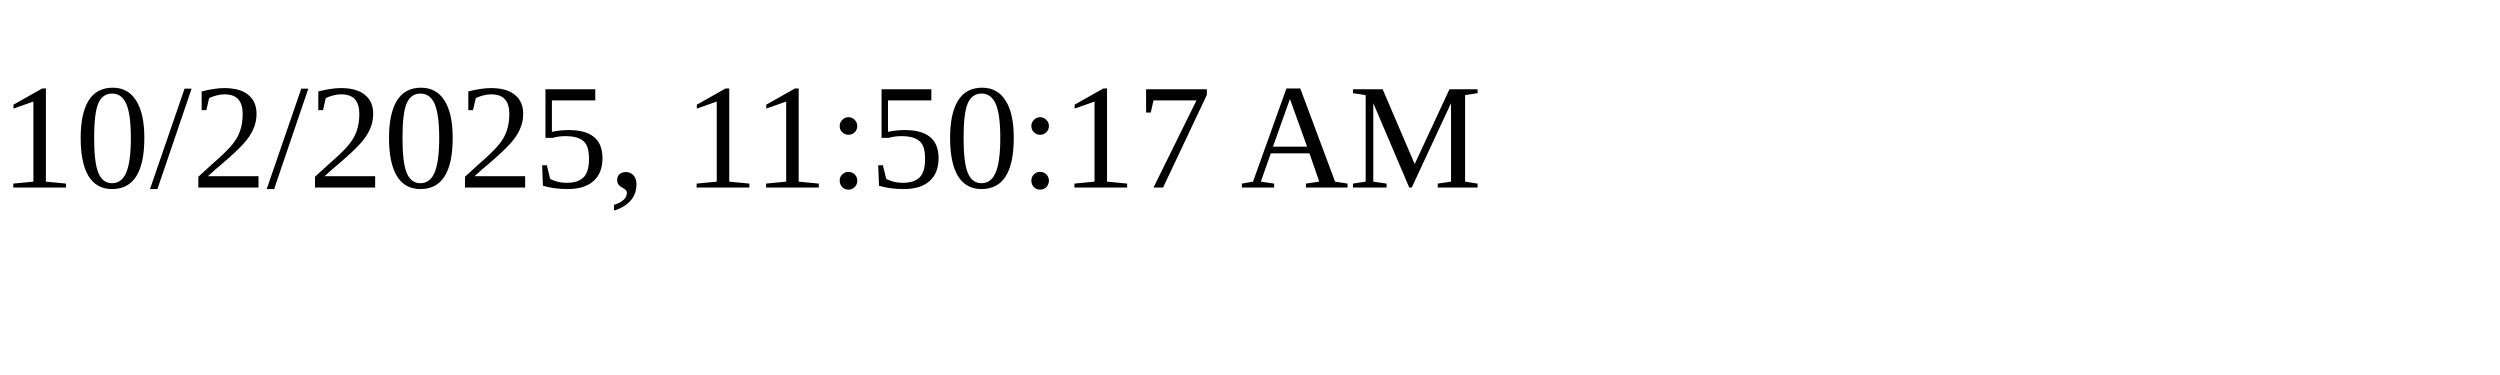
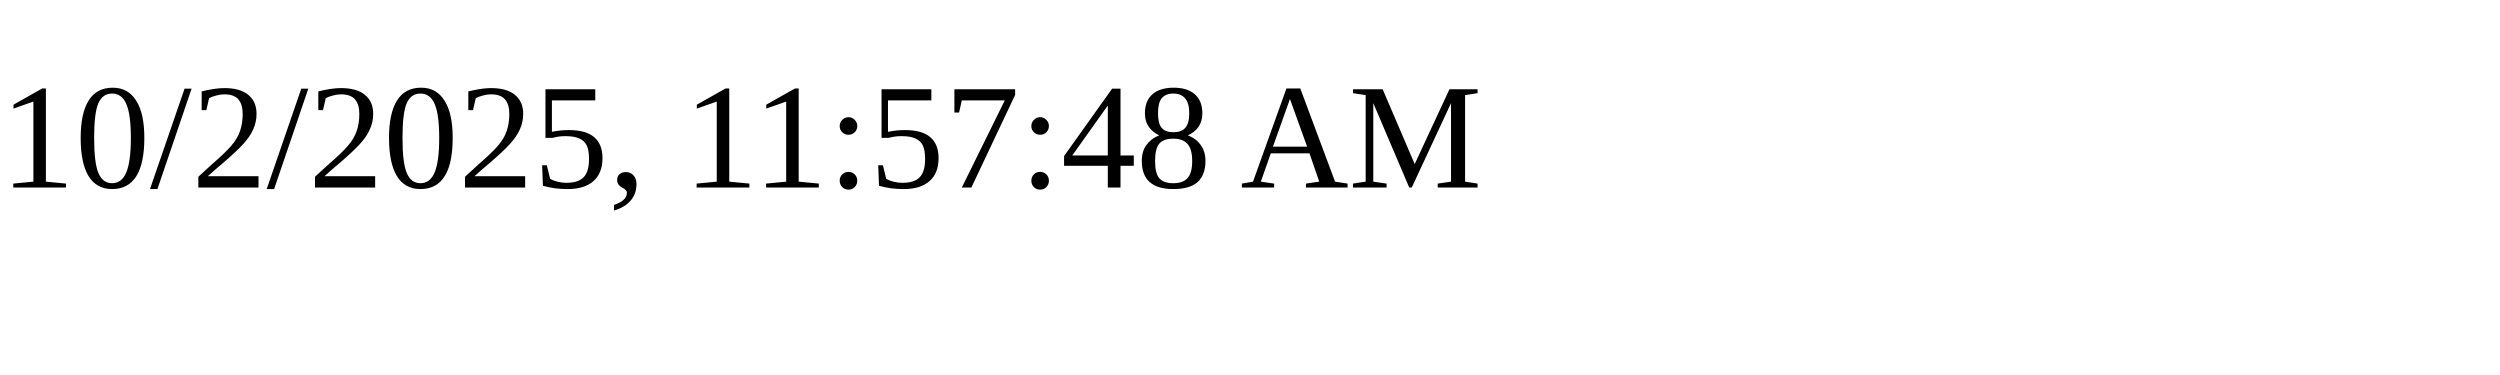
<svg xmlns="http://www.w3.org/2000/svg" height="30" width="200">
-   <text x="0" y="15">10/2/2025, 11:50:17 AM</text>
+   <text x="0" y="15">10/2/2025, 11:57:48 AM</text>
</svg>
